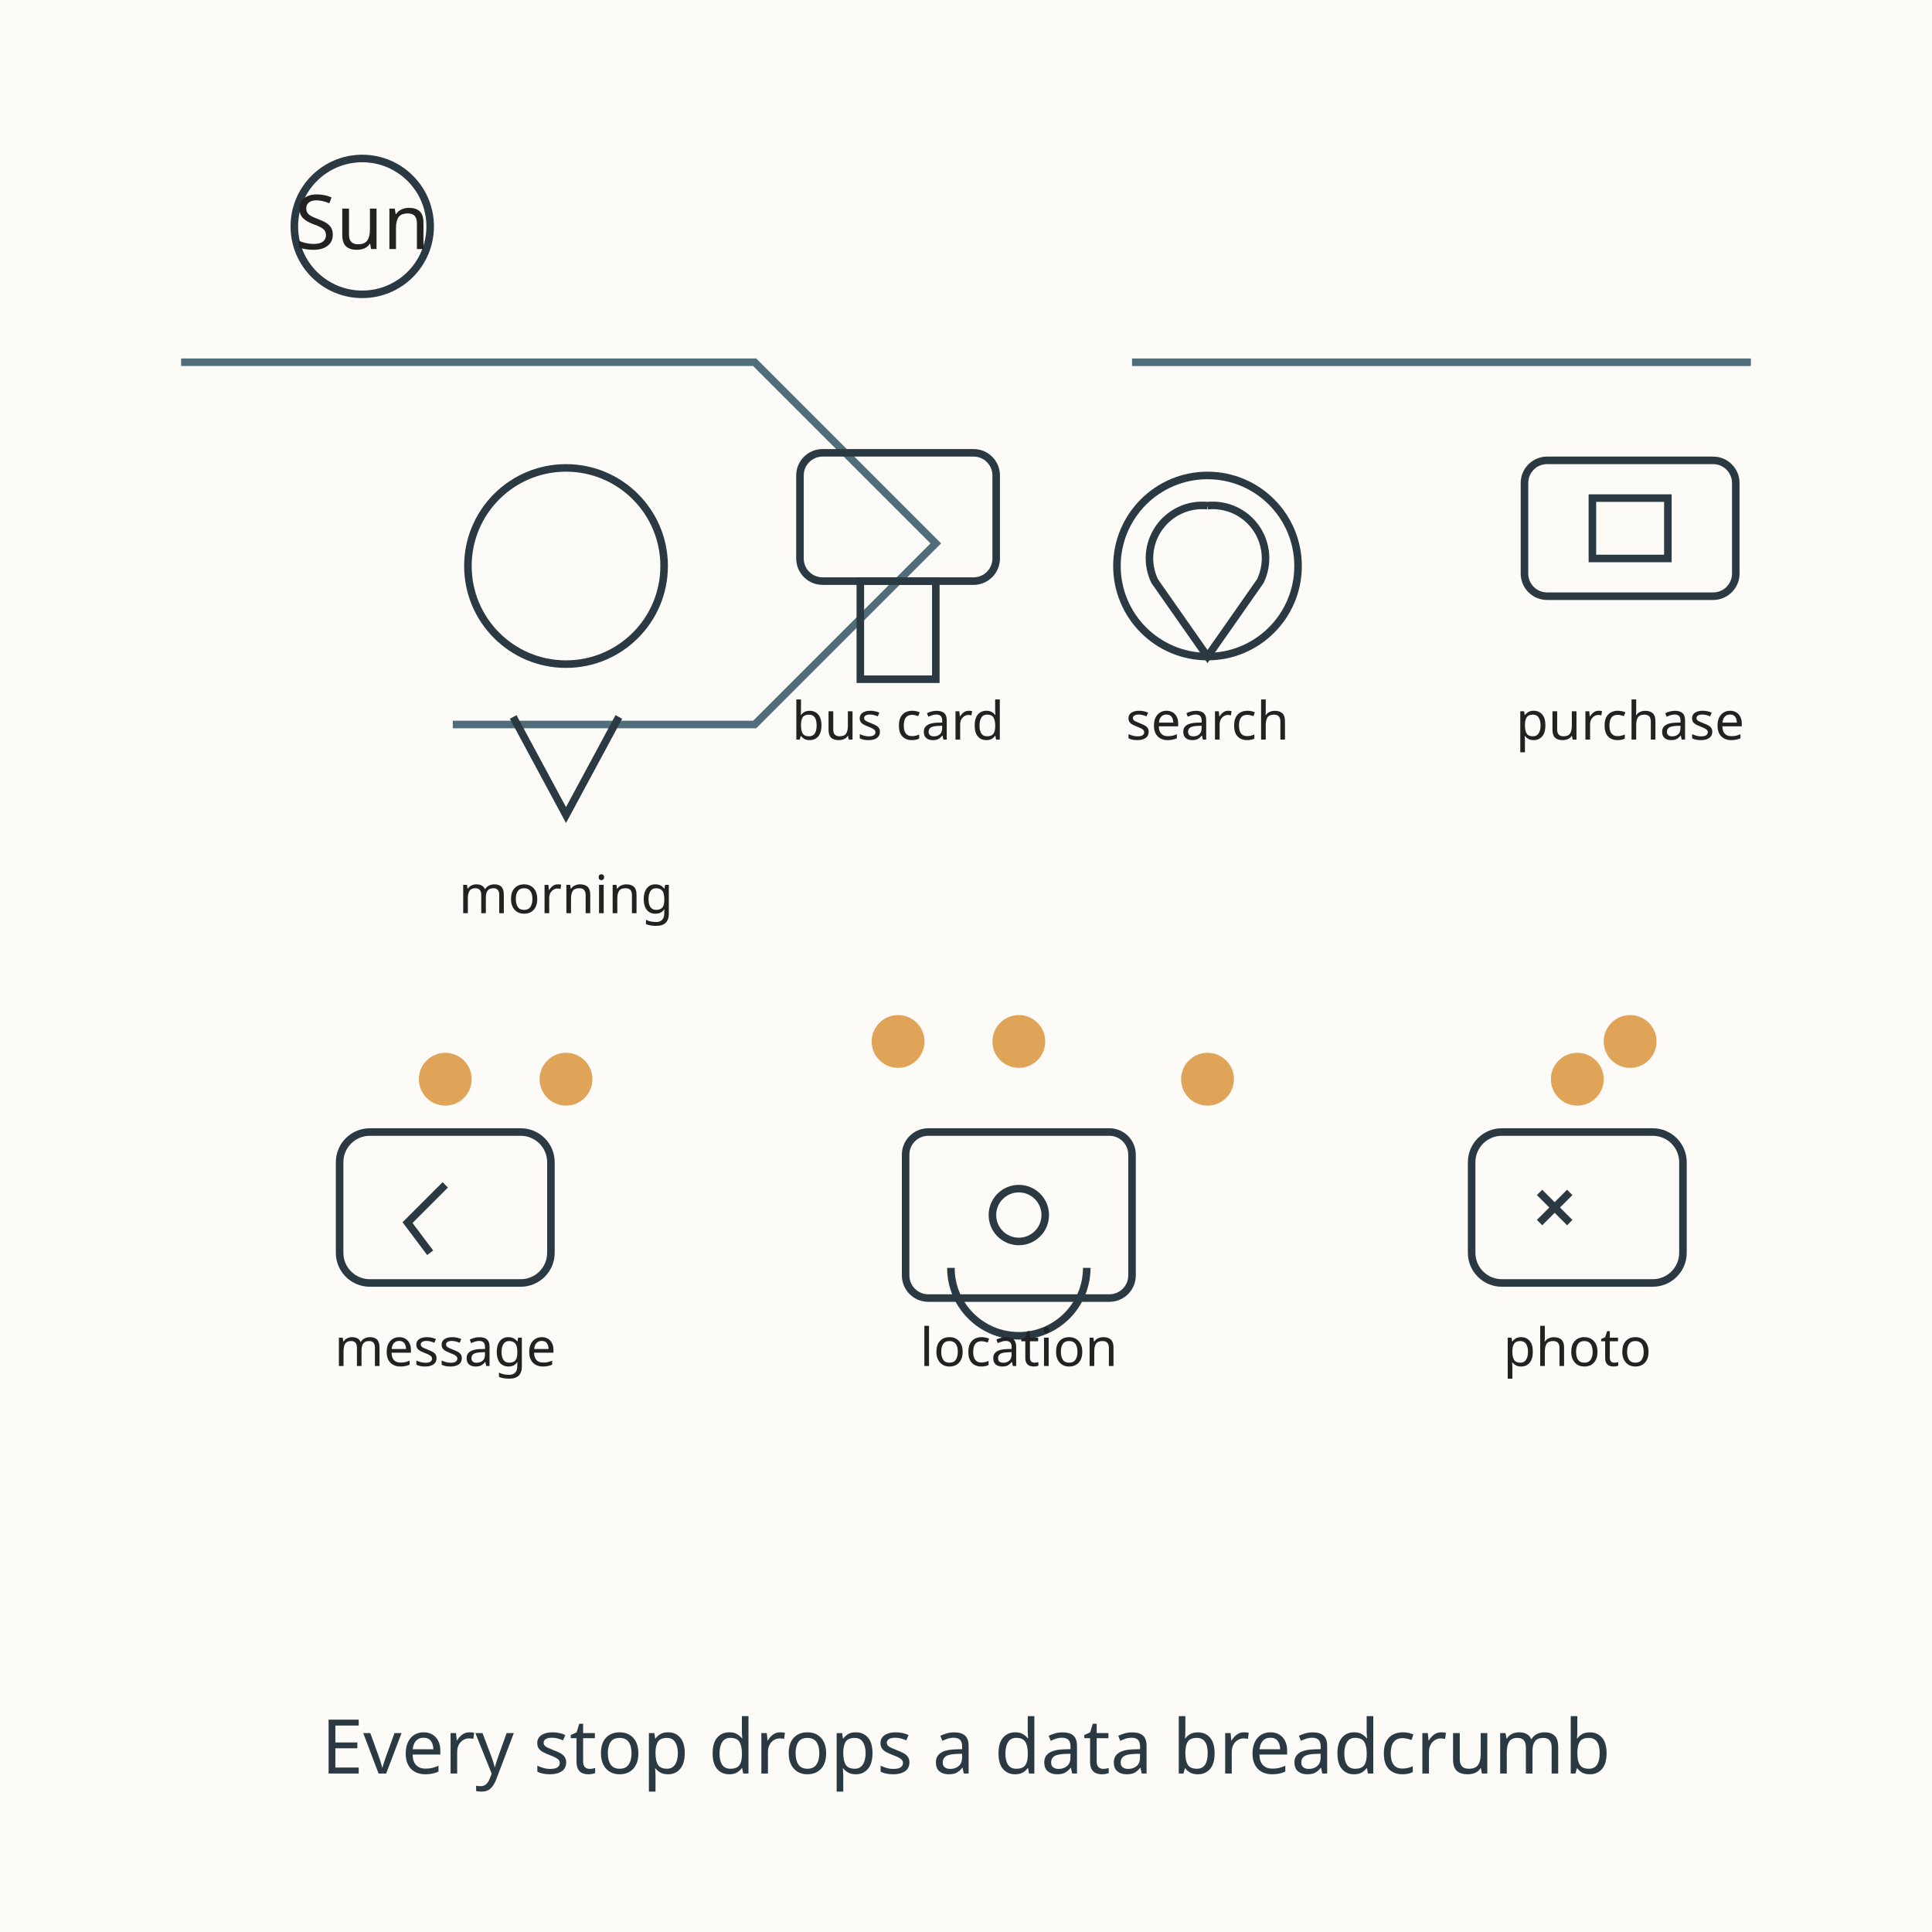
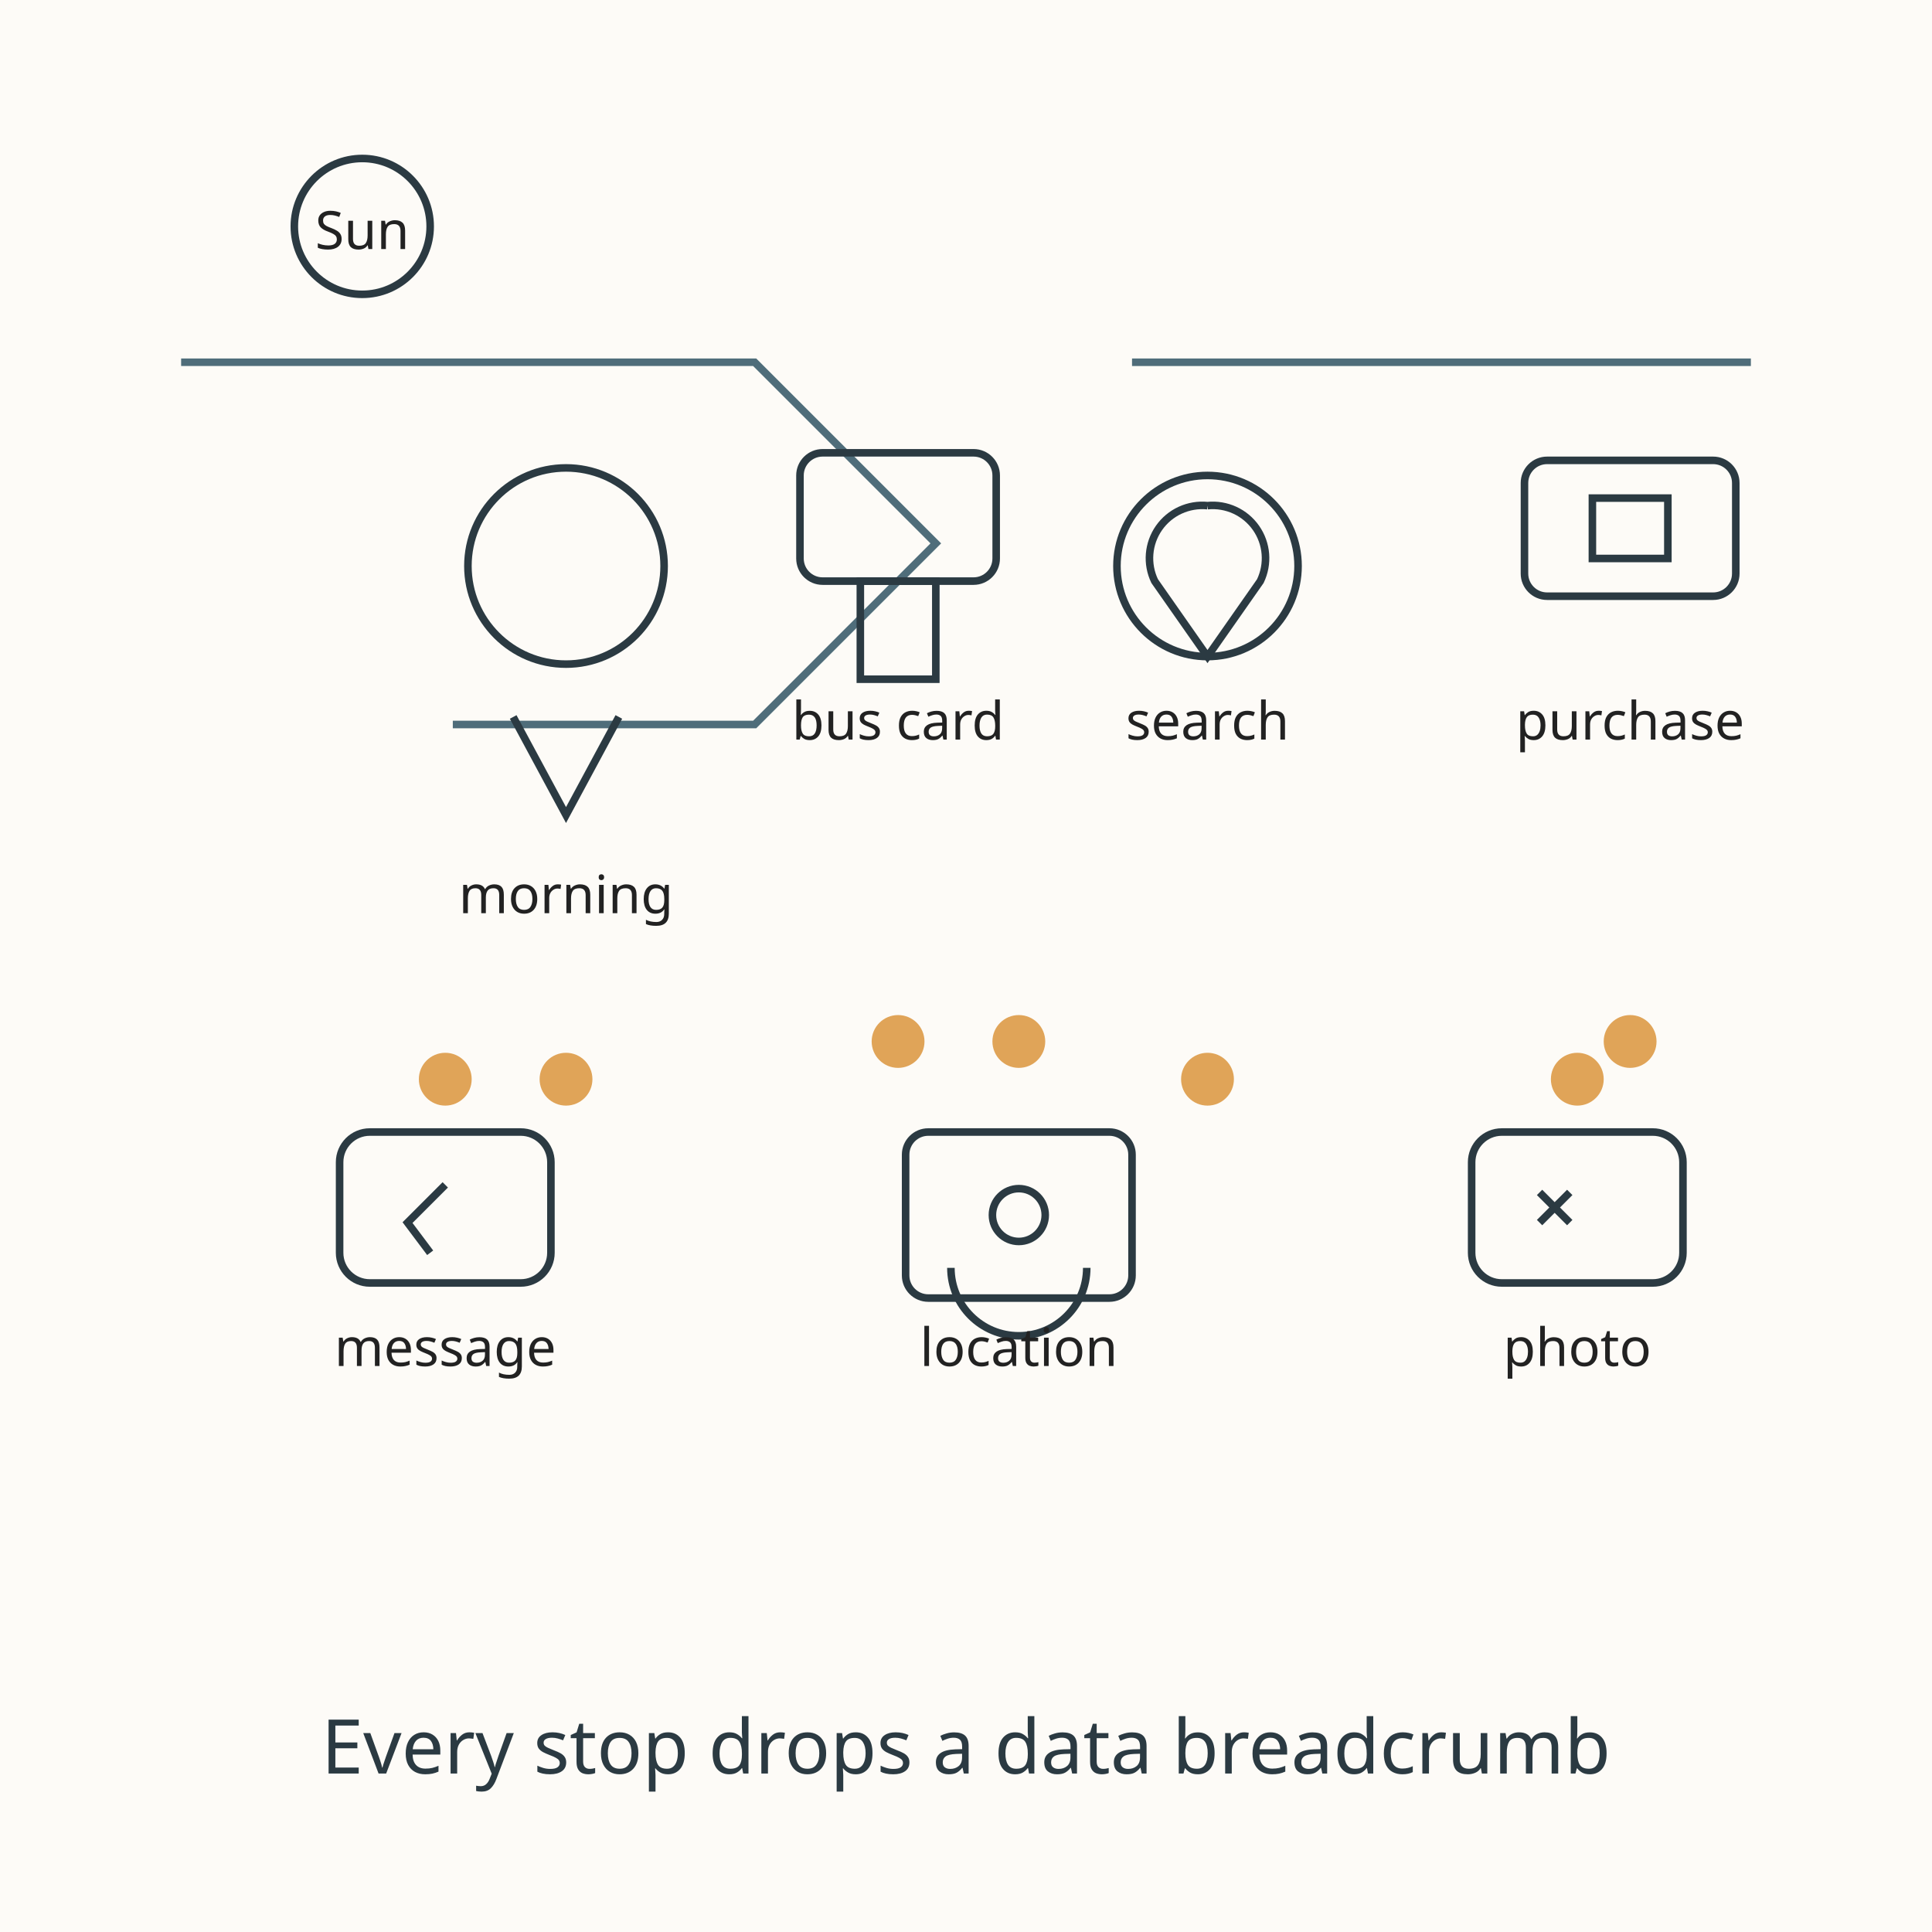
<svg xmlns="http://www.w3.org/2000/svg" viewBox="0 0 512 512" role="img" aria-labelledby="t1 d1">
  <rect width="512" height="512" fill="#fdfbf7" />
  <path d="M48 96 H200 L248 144 L200 192 H120" fill="none" stroke="#4f6d7a" stroke-width="2" />
  <path d="M300 96 H464" fill="none" stroke="#4f6d7a" stroke-width="2" />
  <circle cx="96" cy="60" r="18" fill="none" stroke="#2b3a42" stroke-width="2" />
-   <text x="96" y="66" text-anchor="middle" font-family="sans-serif" font-size="20" fill="#222222">Sun</text>
+   <text x="96" y="66" text-anchor="middle" font-family="sans-serif" font-size="14" fill="#222222">Sun</text>
  <g stroke="#2b3a42" stroke-width="2" fill="none">
    <circle cx="150" cy="150" r="26" />
    <path d="M136 190 L150 216 L164 190" />
  </g>
  <text x="150" y="242" text-anchor="middle" font-family="sans-serif" font-size="14" fill="#222222">morning</text>
  <g stroke="#2b3a42" stroke-width="2" fill="none">
    <rect x="212" y="120" width="52" height="34" rx="6" />
    <rect x="228" y="154" width="20" height="26" />
  </g>
  <text x="238" y="196" text-anchor="middle" font-family="sans-serif" font-size="14" fill="#222222">bus card</text>
  <g stroke="#2b3a42" stroke-width="2" fill="none">
    <circle cx="320" cy="150" r="24" />
    <path d="M320 134 a14 14 0 0 1 14 20 l-14 20 l-14 -20 a14 14 0 0 1 14 -20" transform="translate(0,0)" />
  </g>
  <text x="320" y="196" text-anchor="middle" font-family="sans-serif" font-size="14" fill="#222222">search</text>
  <g stroke="#2b3a42" stroke-width="2" fill="none">
    <rect x="404" y="122" width="56" height="36" rx="6" />
    <rect x="422" y="132" width="20" height="16" />
  </g>
  <text x="432" y="196" text-anchor="middle" font-family="sans-serif" font-size="14" fill="#222222">purchase</text>
  <g stroke="#2b3a42" stroke-width="2" fill="none">
    <rect x="90" y="300" width="56" height="40" rx="8" />
    <path d="M118 314 l-10 10 l6 8" />
  </g>
  <text x="118" y="362" text-anchor="middle" font-family="sans-serif" font-size="14" fill="#222222">message</text>
  <g stroke="#2b3a42" stroke-width="2" fill="none">
    <rect x="240" y="300" width="60" height="44" rx="6" />
    <circle cx="270" cy="322" r="7" />
    <path d="M252 336 a18 18 0 0 0 36 0" />
  </g>
  <text x="270" y="362" text-anchor="middle" font-family="sans-serif" font-size="14" fill="#222222">location</text>
  <g stroke="#2b3a42" stroke-width="2" fill="none">
    <rect x="390" y="300" width="56" height="40" rx="8" />
    <path d="M408 316 l8 8 m0 -8 l-8 8" />
  </g>
  <text x="418" y="362" text-anchor="middle" font-family="sans-serif" font-size="14" fill="#222222">photo</text>
  <g fill="#e0a458">
    <circle cx="150" cy="286" r="7" />
    <circle cx="238" cy="276" r="7" />
    <circle cx="320" cy="286" r="7" />
    <circle cx="432" cy="276" r="7" />
    <circle cx="118" cy="286" r="7" />
    <circle cx="270" cy="276" r="7" />
    <circle cx="418" cy="286" r="7" />
  </g>
  <text x="256" y="470" text-anchor="middle" font-family="sans-serif" font-size="20" fill="#2b3a42">Every stop drops a data breadcrumb</text>
</svg>
